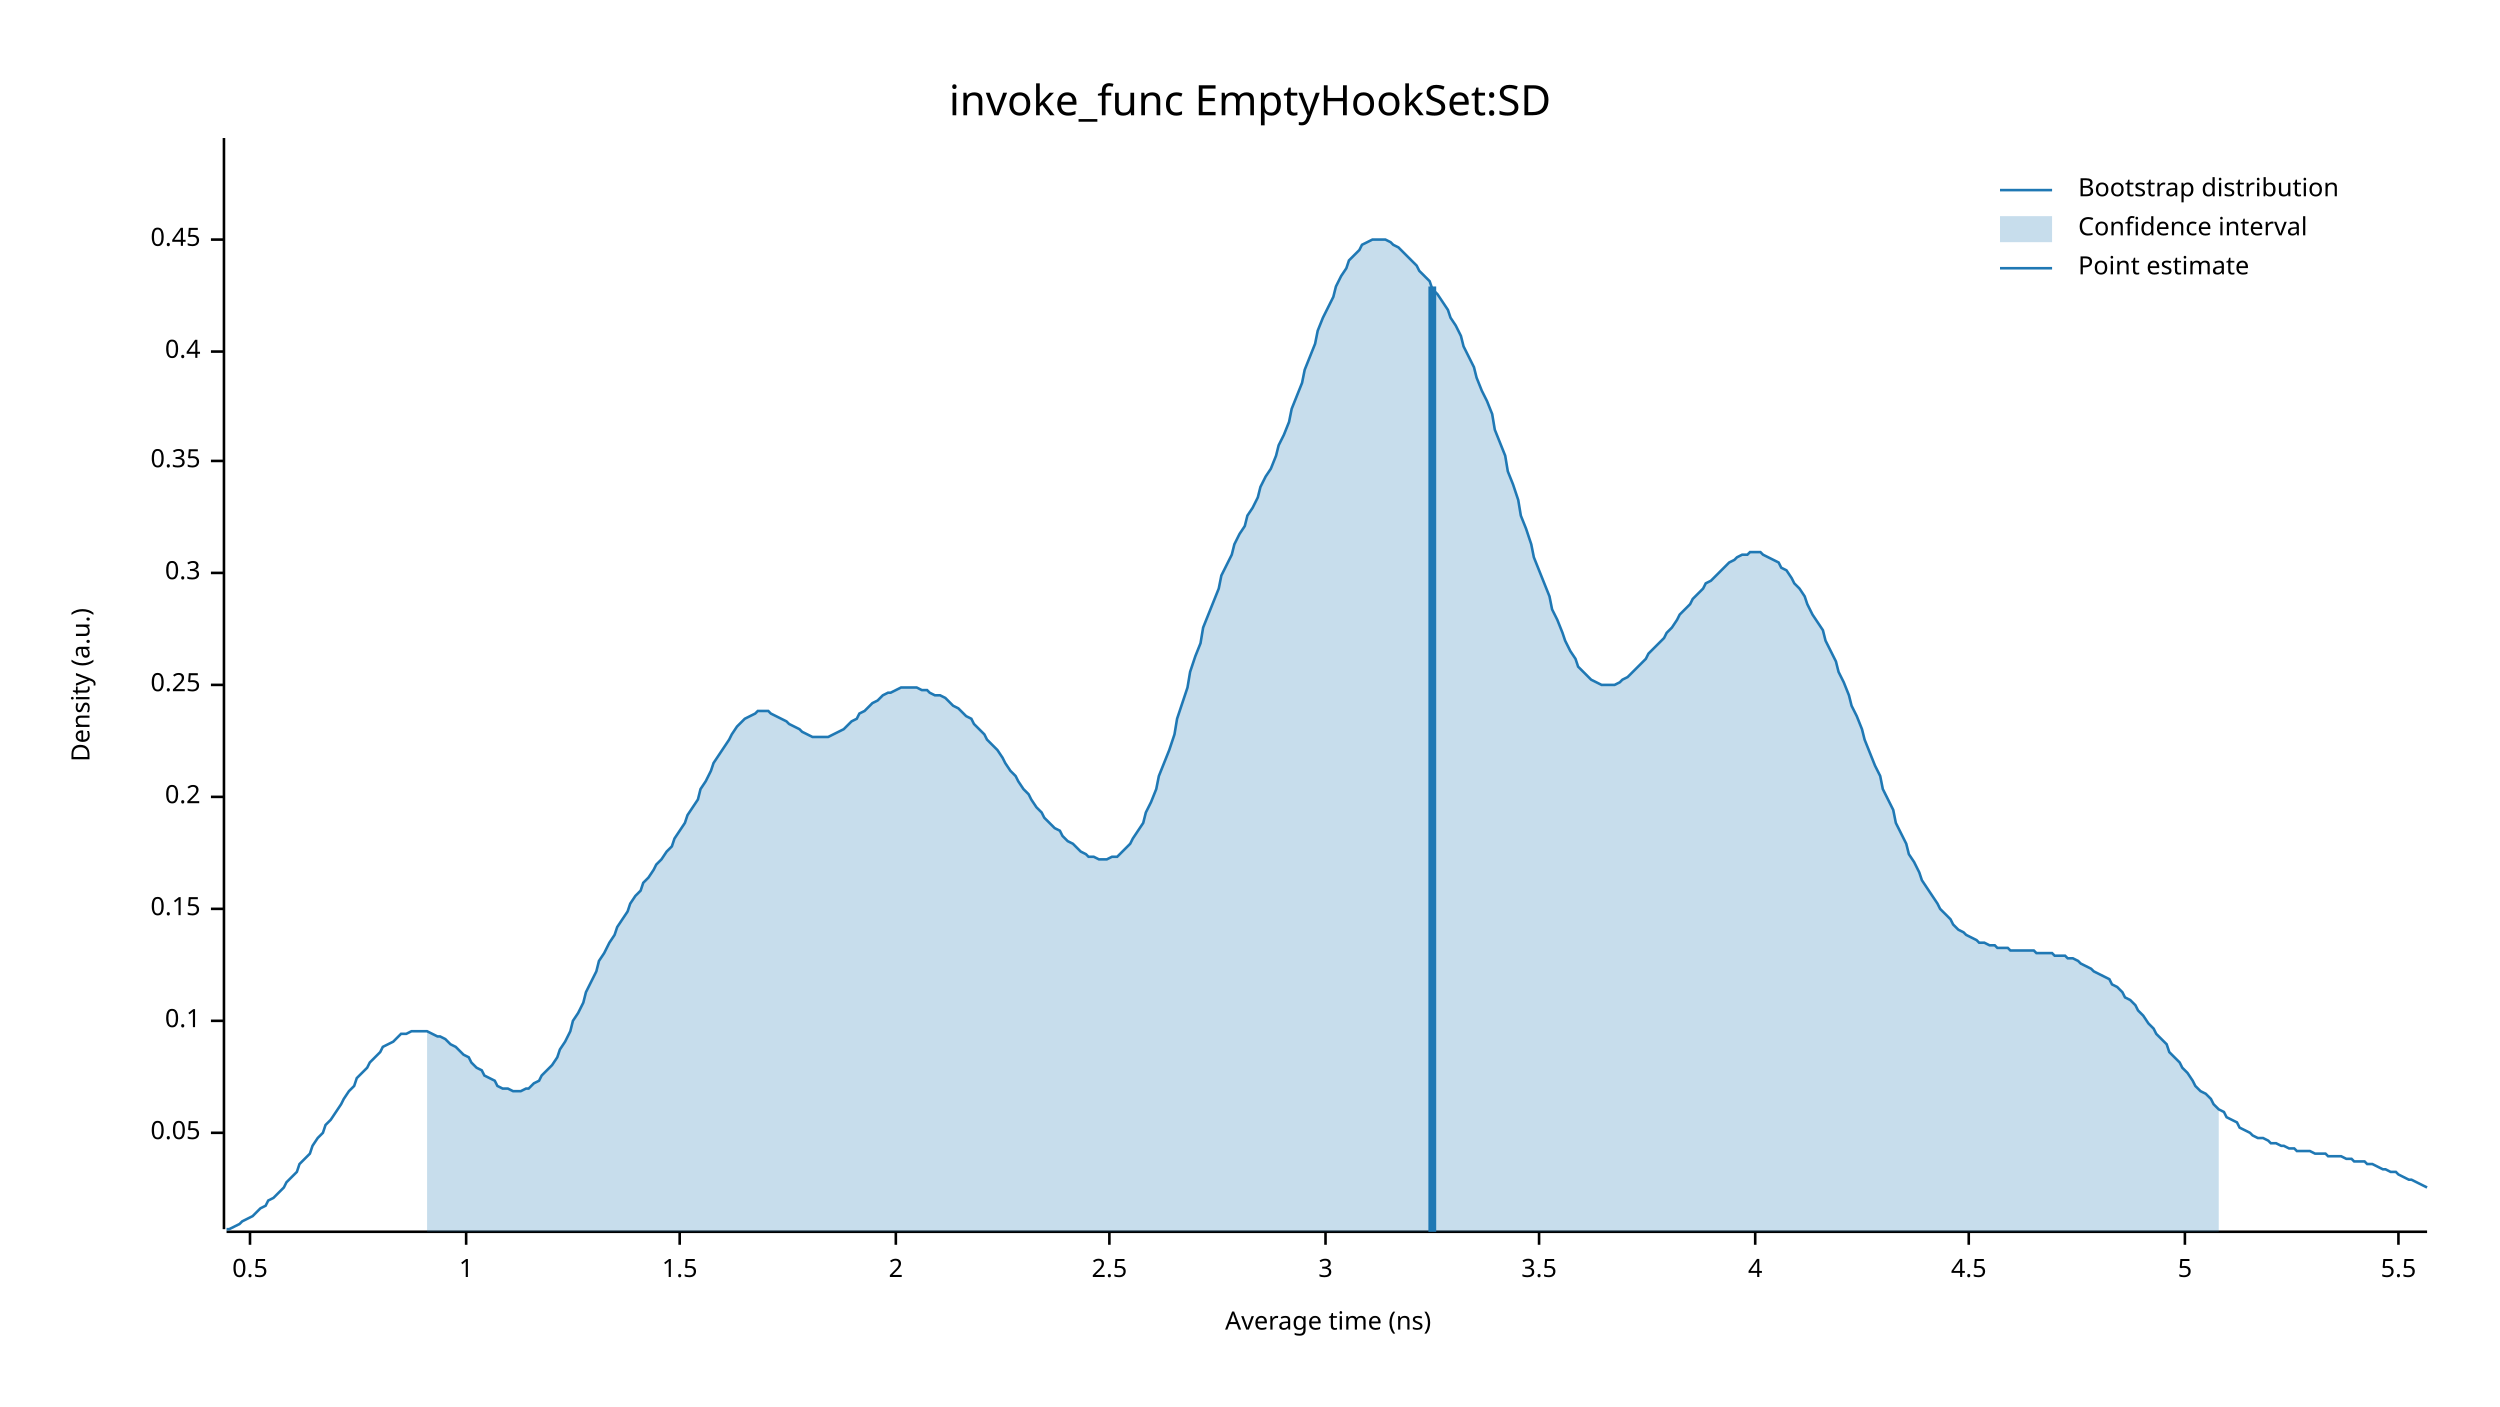
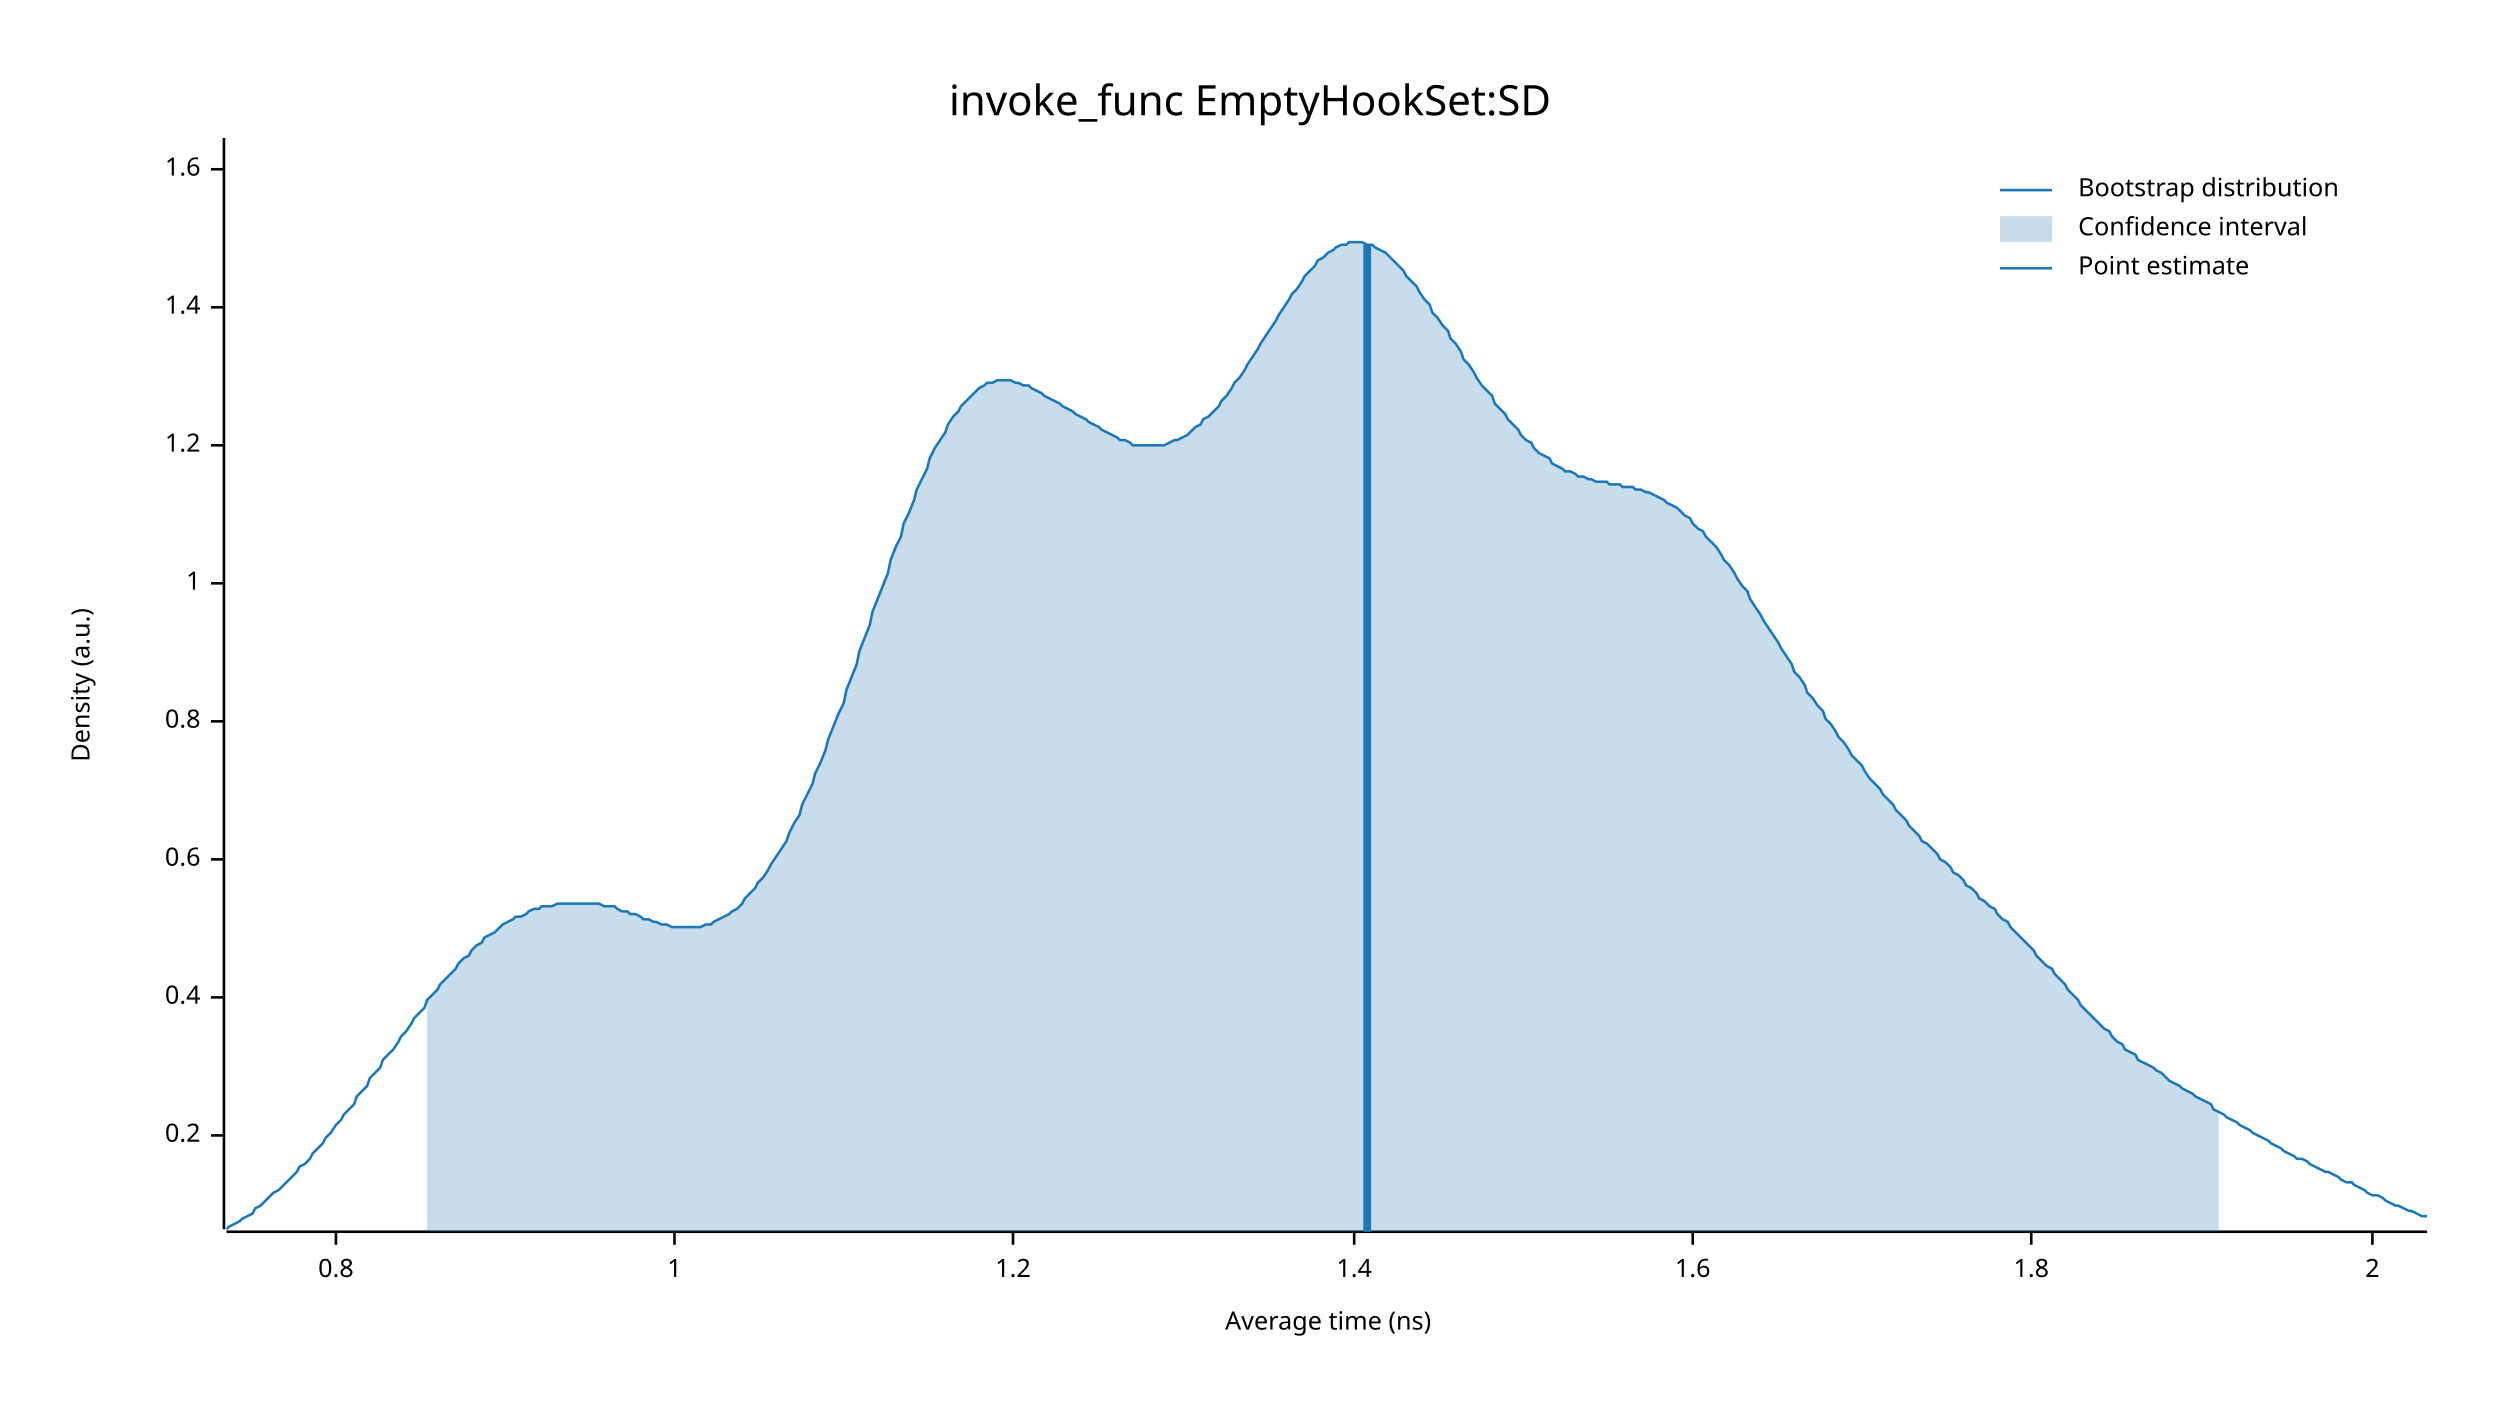
<svg xmlns="http://www.w3.org/2000/svg" width="960" height="540" viewBox="0 0 960 540">
  <text x="480" y="32" dy="0.76em" text-anchor="middle" font-family="sans-serif" font-size="16.129" opacity="1" fill="#000000">
invoke_func EmptyHookSet:SD
</text>
  <text x="27" y="263" dy="0.76em" text-anchor="middle" font-family="sans-serif" font-size="9.677" opacity="1" fill="#000000" transform="rotate(270, 27, 263)">
Density (a.u.)
</text>
  <text x="510" y="513" dy="-0.5ex" text-anchor="middle" font-family="sans-serif" font-size="9.677" opacity="1" fill="#000000">
Average time (ns)
</text>
  <polyline fill="none" opacity="1" stroke="#000000" stroke-width="1" points="86,53 86,472 " />
-   <text x="77" y="435" dy="0.5ex" text-anchor="end" font-family="sans-serif" font-size="9.677" opacity="1" fill="#000000">
- 0.05
- </text>
-   <polyline fill="none" opacity="1" stroke="#000000" stroke-width="1" points="81,435 86,435 " />
-   <text x="77" y="392" dy="0.5ex" text-anchor="end" font-family="sans-serif" font-size="9.677" opacity="1" fill="#000000">
- 0.1
- </text>
-   <polyline fill="none" opacity="1" stroke="#000000" stroke-width="1" points="81,392 86,392 " />
-   <text x="77" y="349" dy="0.5ex" text-anchor="end" font-family="sans-serif" font-size="9.677" opacity="1" fill="#000000">
- 0.15
- </text>
-   <polyline fill="none" opacity="1" stroke="#000000" stroke-width="1" points="81,349 86,349 " />
-   <text x="77" y="306" dy="0.5ex" text-anchor="end" font-family="sans-serif" font-size="9.677" opacity="1" fill="#000000">
+   <text x="77" y="436" dy="0.5ex" text-anchor="end" font-family="sans-serif" font-size="9.677" opacity="1" fill="#000000">
0.2
</text>
-   <polyline fill="none" opacity="1" stroke="#000000" stroke-width="1" points="81,306 86,306 " />
-   <text x="77" y="263" dy="0.5ex" text-anchor="end" font-family="sans-serif" font-size="9.677" opacity="1" fill="#000000">
- 0.25
- </text>
-   <polyline fill="none" opacity="1" stroke="#000000" stroke-width="1" points="81,263 86,263 " />
-   <text x="77" y="220" dy="0.5ex" text-anchor="end" font-family="sans-serif" font-size="9.677" opacity="1" fill="#000000">
- 0.3
- </text>
-   <polyline fill="none" opacity="1" stroke="#000000" stroke-width="1" points="81,220 86,220 " />
-   <text x="77" y="177" dy="0.5ex" text-anchor="end" font-family="sans-serif" font-size="9.677" opacity="1" fill="#000000">
- 0.35
- </text>
-   <polyline fill="none" opacity="1" stroke="#000000" stroke-width="1" points="81,177 86,177 " />
-   <text x="77" y="135" dy="0.5ex" text-anchor="end" font-family="sans-serif" font-size="9.677" opacity="1" fill="#000000">
+   <polyline fill="none" opacity="1" stroke="#000000" stroke-width="1" points="81,436 86,436 " />
+   <text x="77" y="383" dy="0.5ex" text-anchor="end" font-family="sans-serif" font-size="9.677" opacity="1" fill="#000000">
0.4
</text>
-   <polyline fill="none" opacity="1" stroke="#000000" stroke-width="1" points="81,135 86,135 " />
-   <text x="77" y="92" dy="0.5ex" text-anchor="end" font-family="sans-serif" font-size="9.677" opacity="1" fill="#000000">
- 0.45
+   <polyline fill="none" opacity="1" stroke="#000000" stroke-width="1" points="81,383 86,383 " />
+   <text x="77" y="330" dy="0.5ex" text-anchor="end" font-family="sans-serif" font-size="9.677" opacity="1" fill="#000000">
+ 0.6
</text>
-   <polyline fill="none" opacity="1" stroke="#000000" stroke-width="1" points="81,92 86,92 " />
-   <polyline fill="none" opacity="1" stroke="#000000" stroke-width="1" points="87,473 932,473 " />
-   <text x="96" y="483" dy="0.76em" text-anchor="middle" font-family="sans-serif" font-size="9.677" opacity="1" fill="#000000">
- 0.5
+   <polyline fill="none" opacity="1" stroke="#000000" stroke-width="1" points="81,330 86,330 " />
+   <text x="77" y="277" dy="0.5ex" text-anchor="end" font-family="sans-serif" font-size="9.677" opacity="1" fill="#000000">
+ 0.8
</text>
-   <polyline fill="none" opacity="1" stroke="#000000" stroke-width="1" points="96,473 96,478 " />
-   <text x="179" y="483" dy="0.76em" text-anchor="middle" font-family="sans-serif" font-size="9.677" opacity="1" fill="#000000">
+   <polyline fill="none" opacity="1" stroke="#000000" stroke-width="1" points="81,277 86,277 " />
+   <text x="77" y="224" dy="0.5ex" text-anchor="end" font-family="sans-serif" font-size="9.677" opacity="1" fill="#000000">
1
</text>
-   <polyline fill="none" opacity="1" stroke="#000000" stroke-width="1" points="179,473 179,478 " />
-   <text x="261" y="483" dy="0.76em" text-anchor="middle" font-family="sans-serif" font-size="9.677" opacity="1" fill="#000000">
- 1.5
+   <polyline fill="none" opacity="1" stroke="#000000" stroke-width="1" points="81,224 86,224 " />
+   <text x="77" y="171" dy="0.5ex" text-anchor="end" font-family="sans-serif" font-size="9.677" opacity="1" fill="#000000">
+ 1.2
</text>
-   <polyline fill="none" opacity="1" stroke="#000000" stroke-width="1" points="261,473 261,478 " />
-   <text x="344" y="483" dy="0.76em" text-anchor="middle" font-family="sans-serif" font-size="9.677" opacity="1" fill="#000000">
+   <polyline fill="none" opacity="1" stroke="#000000" stroke-width="1" points="81,171 86,171 " />
+   <text x="77" y="118" dy="0.5ex" text-anchor="end" font-family="sans-serif" font-size="9.677" opacity="1" fill="#000000">
+ 1.4
+ </text>
+   <polyline fill="none" opacity="1" stroke="#000000" stroke-width="1" points="81,118 86,118 " />
+   <text x="77" y="65" dy="0.5ex" text-anchor="end" font-family="sans-serif" font-size="9.677" opacity="1" fill="#000000">
+ 1.6
+ </text>
+   <polyline fill="none" opacity="1" stroke="#000000" stroke-width="1" points="81,65 86,65 " />
+   <polyline fill="none" opacity="1" stroke="#000000" stroke-width="1" points="87,473 932,473 " />
+   <text x="129" y="483" dy="0.76em" text-anchor="middle" font-family="sans-serif" font-size="9.677" opacity="1" fill="#000000">
+ 0.8
+ </text>
+   <polyline fill="none" opacity="1" stroke="#000000" stroke-width="1" points="129,473 129,478 " />
+   <text x="259" y="483" dy="0.76em" text-anchor="middle" font-family="sans-serif" font-size="9.677" opacity="1" fill="#000000">
+ 1
+ </text>
+   <polyline fill="none" opacity="1" stroke="#000000" stroke-width="1" points="259,473 259,478 " />
+   <text x="389" y="483" dy="0.76em" text-anchor="middle" font-family="sans-serif" font-size="9.677" opacity="1" fill="#000000">
+ 1.2
+ </text>
+   <polyline fill="none" opacity="1" stroke="#000000" stroke-width="1" points="389,473 389,478 " />
+   <text x="520" y="483" dy="0.76em" text-anchor="middle" font-family="sans-serif" font-size="9.677" opacity="1" fill="#000000">
+ 1.4
+ </text>
+   <polyline fill="none" opacity="1" stroke="#000000" stroke-width="1" points="520,473 520,478 " />
+   <text x="650" y="483" dy="0.76em" text-anchor="middle" font-family="sans-serif" font-size="9.677" opacity="1" fill="#000000">
+ 1.6
+ </text>
+   <polyline fill="none" opacity="1" stroke="#000000" stroke-width="1" points="650,473 650,478 " />
+   <text x="780" y="483" dy="0.76em" text-anchor="middle" font-family="sans-serif" font-size="9.677" opacity="1" fill="#000000">
+ 1.8
+ </text>
+   <polyline fill="none" opacity="1" stroke="#000000" stroke-width="1" points="780,473 780,478 " />
+   <text x="911" y="483" dy="0.76em" text-anchor="middle" font-family="sans-serif" font-size="9.677" opacity="1" fill="#000000">
2
</text>
-   <polyline fill="none" opacity="1" stroke="#000000" stroke-width="1" points="344,473 344,478 " />
-   <text x="426" y="483" dy="0.76em" text-anchor="middle" font-family="sans-serif" font-size="9.677" opacity="1" fill="#000000">
- 2.5
- </text>
-   <polyline fill="none" opacity="1" stroke="#000000" stroke-width="1" points="426,473 426,478 " />
-   <text x="509" y="483" dy="0.76em" text-anchor="middle" font-family="sans-serif" font-size="9.677" opacity="1" fill="#000000">
- 3
- </text>
-   <polyline fill="none" opacity="1" stroke="#000000" stroke-width="1" points="509,473 509,478 " />
-   <text x="591" y="483" dy="0.76em" text-anchor="middle" font-family="sans-serif" font-size="9.677" opacity="1" fill="#000000">
- 3.5
- </text>
-   <polyline fill="none" opacity="1" stroke="#000000" stroke-width="1" points="591,473 591,478 " />
-   <text x="674" y="483" dy="0.76em" text-anchor="middle" font-family="sans-serif" font-size="9.677" opacity="1" fill="#000000">
- 4
- </text>
-   <polyline fill="none" opacity="1" stroke="#000000" stroke-width="1" points="674,473 674,478 " />
-   <text x="756" y="483" dy="0.76em" text-anchor="middle" font-family="sans-serif" font-size="9.677" opacity="1" fill="#000000">
- 4.5
- </text>
-   <polyline fill="none" opacity="1" stroke="#000000" stroke-width="1" points="756,473 756,478 " />
-   <text x="839" y="483" dy="0.76em" text-anchor="middle" font-family="sans-serif" font-size="9.677" opacity="1" fill="#000000">
- 5
- </text>
-   <polyline fill="none" opacity="1" stroke="#000000" stroke-width="1" points="839,473 839,478 " />
-   <text x="921" y="483" dy="0.76em" text-anchor="middle" font-family="sans-serif" font-size="9.677" opacity="1" fill="#000000">
- 5.5
- </text>
-   <polyline fill="none" opacity="1" stroke="#000000" stroke-width="1" points="921,473 921,478 " />
-   <polyline fill="none" opacity="1" stroke="#1F78B4" stroke-width="1" points="87,472 88,472 90,471 92,470 93,469 95,468 97,467 98,466 100,464 102,463 103,461 105,460 107,458 109,456 110,454 112,452 114,450 115,447 117,445 119,443 120,440 122,437 124,435 125,432 127,430 129,427 131,424 132,422 134,419 136,417 137,414 139,412 141,410 142,408 144,406 146,404 147,402 149,401 151,400 153,398 154,397 156,397 158,396 159,396 161,396 163,396 164,396 166,397 168,398 169,398 171,399 173,401 175,402 176,403 178,405 180,406 181,408 183,410 185,411 186,413 188,414 190,415 191,417 193,418 195,418 197,419 198,419 200,419 202,418 203,418 205,416 207,415 208,413 210,411 212,409 214,406 215,403 217,400 219,396 220,392 222,389 224,385 225,381 227,377 229,373 230,369 232,366 234,362 236,359 237,356 239,353 241,350 242,347 244,344 246,342 247,339 249,337 251,334 252,332 254,330 256,327 258,325 259,322 261,319 263,316 264,313 266,310 268,307 269,303 271,300 273,296 274,293 276,290 278,287 280,284 281,282 283,279 285,277 286,276 288,275 290,274 291,273 293,273 295,273 296,274 298,275 300,276 302,277 303,278 305,279 307,280 308,281 310,282 312,283 313,283 315,283 317,283 318,283 320,282 322,281 324,280 325,279 327,277 329,276 330,274 332,273 334,271 335,270 337,269 339,267 341,266 342,266 344,265 346,264 347,264 349,264 351,264 352,264 354,265 356,265 357,266 359,267 361,267 363,268 364,269 366,271 368,272 369,273 371,275 373,276 374,278 376,280 378,282 379,284 381,286 383,288 385,291 386,293 388,296 390,298 391,300 393,303 395,305 396,307 398,310 400,312 401,314 403,316 405,318 407,319 408,321 410,323 412,324 413,325 415,327 417,328 418,329 420,329 422,330 423,330 425,330 427,329 429,329 430,328 432,326 434,324 435,322 437,319 439,316 440,312 442,308 444,303 445,298 447,293 449,288 451,282 452,276 454,270 456,264 457,258 459,252 461,247 462,241 464,236 466,231 468,226 469,221 471,217 473,213 474,209 476,205 478,202 479,198 481,195 483,191 484,187 486,183 488,180 490,175 491,171 493,167 495,162 496,157 498,152 500,147 501,142 503,137 505,132 506,127 508,122 510,118 512,114 513,110 515,106 517,103 518,100 520,98 522,96 523,94 525,93 527,92 528,92 530,92 532,92 534,93 535,94 537,95 539,97 540,98 542,100 544,102 545,104 547,106 549,108 550,111 552,113 554,116 556,119 557,122 559,125 561,129 562,133 564,137 566,141 567,145 569,150 571,154 573,159 574,165 576,170 578,175 579,181 581,186 583,192 584,198 586,203 588,209 589,214 591,219 593,224 595,229 596,234 598,238 600,243 601,246 603,250 605,253 606,256 608,258 610,260 611,261 613,262 615,263 617,263 618,263 620,263 622,262 623,261 625,260 627,258 628,257 630,255 632,253 633,251 635,249 637,247 639,245 640,243 642,241 644,238 645,236 647,234 649,232 650,230 652,228 654,226 655,224 657,223 659,221 661,219 662,218 664,216 666,215 667,214 669,213 671,213 672,212 674,212 676,212 677,213 679,214 681,215 683,216 684,218 686,219 688,222 689,224 691,226 693,229 694,232 696,236 698,239 700,242 701,246 703,250 705,254 706,258 708,262 710,267 711,271 713,275 715,280 716,284 718,289 720,294 722,298 723,303 725,307 727,311 728,316 730,320 732,324 733,328 735,331 737,335 738,338 740,341 742,344 744,347 745,349 747,351 749,353 750,355 752,357 754,358 755,359 757,360 759,361 760,362 762,362 764,363 766,363 767,364 769,364 771,364 772,365 774,365 776,365 777,365 779,365 781,365 782,366 784,366 786,366 788,366 789,367 791,367 793,367 794,368 796,368 798,369 799,370 801,371 803,372 804,373 806,374 808,375 810,376 811,378 813,379 815,381 816,383 818,384 820,386 821,388 823,390 825,393 827,395 828,397 830,399 832,401 833,404 835,406 837,408 838,410 840,412 842,415 843,417 845,419 847,420 849,422 850,424 852,426 854,427 855,429 857,430 859,431 860,433 862,434 864,435 865,436 867,437 869,437 871,438 872,439 874,439 876,440 877,440 879,441 881,441 882,442 884,442 886,442 887,442 889,443 891,443 893,443 894,444 896,444 898,444 899,444 901,445 903,445 904,446 906,446 908,446 909,447 911,447 913,448 915,449 916,449 918,450 920,450 921,451 923,452 925,453 926,453 928,454 930,455 932,456 " />
-   <polygon opacity="0.25" fill="#1F78B4" points="164,396 166,397 168,398 169,398 171,399 173,401 175,402 176,403 178,405 180,406 181,408 183,410 185,411 186,413 188,414 190,415 191,417 193,418 195,418 197,419 198,419 200,419 202,418 203,418 205,416 207,415 208,413 210,411 212,409 214,406 215,403 217,400 219,396 220,392 222,389 224,385 225,381 227,377 229,373 230,369 232,366 234,362 236,359 237,356 239,353 241,350 242,347 244,344 246,342 247,339 249,337 251,334 252,332 254,330 256,327 258,325 259,322 261,319 263,316 264,313 266,310 268,307 269,303 271,300 273,296 274,293 276,290 278,287 280,284 281,282 283,279 285,277 286,276 288,275 290,274 291,273 293,273 295,273 296,274 298,275 300,276 302,277 303,278 305,279 307,280 308,281 310,282 312,283 313,283 315,283 317,283 318,283 320,282 322,281 324,280 325,279 327,277 329,276 330,274 332,273 334,271 335,270 337,269 339,267 341,266 342,266 344,265 346,264 347,264 349,264 351,264 352,264 354,265 356,265 357,266 359,267 361,267 363,268 364,269 366,271 368,272 369,273 371,275 373,276 374,278 376,280 378,282 379,284 381,286 383,288 385,291 386,293 388,296 390,298 391,300 393,303 395,305 396,307 398,310 400,312 401,314 403,316 405,318 407,319 408,321 410,323 412,324 413,325 415,327 417,328 418,329 420,329 422,330 423,330 425,330 427,329 429,329 430,328 432,326 434,324 435,322 437,319 439,316 440,312 442,308 444,303 445,298 447,293 449,288 451,282 452,276 454,270 456,264 457,258 459,252 461,247 462,241 464,236 466,231 468,226 469,221 471,217 473,213 474,209 476,205 478,202 479,198 481,195 483,191 484,187 486,183 488,180 490,175 491,171 493,167 495,162 496,157 498,152 500,147 501,142 503,137 505,132 506,127 508,122 510,118 512,114 513,110 515,106 517,103 518,100 520,98 522,96 523,94 525,93 527,92 528,92 530,92 532,92 534,93 535,94 537,95 539,97 540,98 542,100 544,102 545,104 547,106 549,108 550,111 552,113 554,116 556,119 557,122 559,125 561,129 562,133 564,137 566,141 567,145 569,150 571,154 573,159 574,165 576,170 578,175 579,181 581,186 583,192 584,198 586,203 588,209 589,214 591,219 593,224 595,229 596,234 598,238 600,243 601,246 603,250 605,253 606,256 608,258 610,260 611,261 613,262 615,263 617,263 618,263 620,263 622,262 623,261 625,260 627,258 628,257 630,255 632,253 633,251 635,249 637,247 639,245 640,243 642,241 644,238 645,236 647,234 649,232 650,230 652,228 654,226 655,224 657,223 659,221 661,219 662,218 664,216 666,215 667,214 669,213 671,213 672,212 674,212 676,212 677,213 679,214 681,215 683,216 684,218 686,219 688,222 689,224 691,226 693,229 694,232 696,236 698,239 700,242 701,246 703,250 705,254 706,258 708,262 710,267 711,271 713,275 715,280 716,284 718,289 720,294 722,298 723,303 725,307 727,311 728,316 730,320 732,324 733,328 735,331 737,335 738,338 740,341 742,344 744,347 745,349 747,351 749,353 750,355 752,357 754,358 755,359 757,360 759,361 760,362 762,362 764,363 766,363 767,364 769,364 771,364 772,365 774,365 776,365 777,365 779,365 781,365 782,366 784,366 786,366 788,366 789,367 791,367 793,367 794,368 796,368 798,369 799,370 801,371 803,372 804,373 806,374 808,375 810,376 811,378 813,379 815,381 816,383 818,384 820,386 821,388 823,390 825,393 827,395 828,397 830,399 832,401 833,404 835,406 837,408 838,410 840,412 842,415 843,417 845,419 847,420 849,422 850,424 852,426 852,473 164,473 " />
-   <polyline fill="none" opacity="1" stroke="#1F78B4" stroke-width="3" points="550,473 550,110 " />
+   <polyline fill="none" opacity="1" stroke="#000000" stroke-width="1" points="911,473 911,478 " />
+   <polyline fill="none" opacity="1" stroke="#1F78B4" stroke-width="1" points="87,472 88,471 90,470 92,469 93,468 95,467 97,466 98,464 100,463 102,461 103,460 105,458 107,457 109,455 110,454 112,452 114,450 115,448 117,447 119,445 120,443 122,441 124,439 125,437 127,435 129,432 131,430 132,428 134,426 136,424 137,421 139,419 141,417 142,414 144,412 146,410 147,407 149,405 151,403 153,400 154,398 156,396 158,393 159,391 161,389 163,387 164,384 166,382 168,380 169,378 171,376 173,374 175,372 176,370 178,368 180,367 181,365 183,363 185,362 186,360 188,359 190,358 191,357 193,355 195,354 197,353 198,352 200,352 202,351 203,350 205,349 207,349 208,348 210,348 212,348 214,347 215,347 217,347 219,347 220,347 222,347 224,347 225,347 227,347 229,347 230,347 232,348 234,348 236,348 237,349 239,350 241,350 242,351 244,351 246,352 247,353 249,353 251,354 252,354 254,355 256,355 258,356 259,356 261,356 263,356 264,356 266,356 268,356 269,356 271,355 273,355 274,354 276,353 278,352 280,351 281,350 283,349 285,347 286,345 288,343 290,341 291,339 293,337 295,334 296,332 298,329 300,326 302,323 303,320 305,316 307,313 308,309 310,305 312,301 313,297 315,293 317,288 318,284 320,279 322,274 324,270 325,265 327,260 329,255 330,250 332,245 334,240 335,235 337,230 339,225 341,220 342,215 344,210 346,206 347,201 349,197 351,192 352,188 354,184 356,180 357,176 359,172 361,169 363,166 364,163 366,160 368,158 369,156 371,154 373,152 374,151 376,149 378,148 379,147 381,147 383,146 385,146 386,146 388,146 390,147 391,147 393,148 395,148 396,149 398,150 400,151 401,152 403,153 405,154 407,155 408,156 410,157 412,158 413,159 415,160 417,161 418,162 420,163 422,164 423,165 425,166 427,167 429,168 430,169 432,169 434,170 435,171 437,171 439,171 440,171 442,171 444,171 445,171 447,171 449,170 451,169 452,169 454,168 456,167 457,166 459,164 461,163 462,161 464,160 466,158 468,156 469,154 471,152 473,149 474,147 476,145 478,142 479,140 481,137 483,134 484,132 486,129 488,126 490,123 491,121 493,118 495,115 496,113 498,111 500,108 501,106 503,104 505,102 506,100 508,99 510,97 512,96 513,95 515,94 517,94 518,93 520,93 522,93 523,93 525,94 527,94 528,95 530,96 532,97 534,99 535,100 537,102 539,104 540,106 542,108 544,110 545,112 547,115 549,117 550,120 552,122 554,125 556,127 557,130 559,132 561,135 562,138 564,140 566,143 567,145 569,148 571,150 573,152 574,155 576,157 578,159 579,161 581,163 583,165 584,167 586,169 588,170 589,172 591,174 593,175 595,176 596,178 598,179 600,180 601,181 603,181 605,182 606,183 608,183 610,184 611,184 613,185 615,185 617,185 618,186 620,186 622,186 623,187 625,187 627,187 628,188 630,188 632,189 633,189 635,190 637,191 639,192 640,193 642,194 644,195 645,196 647,198 649,199 650,201 652,203 654,204 655,206 657,208 659,210 661,213 662,215 664,217 666,220 667,222 669,225 671,227 672,230 674,233 676,236 677,238 679,241 681,244 683,247 684,249 686,252 688,255 689,258 691,260 693,263 694,266 696,268 698,271 700,273 701,276 703,278 705,281 706,283 708,285 710,288 711,290 713,292 715,294 716,296 718,299 720,301 722,303 723,305 725,307 727,309 728,311 730,313 732,315 733,317 735,319 737,321 738,323 740,324 742,326 744,328 745,330 747,331 749,333 750,335 752,336 754,338 755,340 757,341 759,343 760,345 762,346 764,348 766,349 767,351 769,353 771,354 772,356 774,358 776,360 777,361 779,363 781,365 782,367 784,369 786,371 788,372 789,374 791,376 793,378 794,380 796,382 798,384 799,386 801,388 803,390 804,391 806,393 808,395 810,396 811,398 813,400 815,401 816,403 818,404 820,405 821,407 823,408 825,409 827,410 828,411 830,412 832,414 833,415 835,416 837,417 838,418 840,419 842,420 843,421 845,422 847,423 849,424 850,426 852,427 854,428 855,429 857,430 859,431 860,432 862,433 864,434 865,435 867,436 869,437 871,438 872,439 874,440 876,441 877,442 879,443 881,444 882,445 884,445 886,446 887,447 889,448 891,449 893,450 894,450 896,451 898,452 899,453 901,454 903,454 904,455 906,456 908,457 909,458 911,459 913,459 915,460 916,461 918,462 920,463 921,463 923,464 925,465 926,465 928,466 930,467 932,467 " />
+   <polygon opacity="0.25" fill="#1F78B4" points="164,384 166,382 168,380 169,378 171,376 173,374 175,372 176,370 178,368 180,367 181,365 183,363 185,362 186,360 188,359 190,358 191,357 193,355 195,354 197,353 198,352 200,352 202,351 203,350 205,349 207,349 208,348 210,348 212,348 214,347 215,347 217,347 219,347 220,347 222,347 224,347 225,347 227,347 229,347 230,347 232,348 234,348 236,348 237,349 239,350 241,350 242,351 244,351 246,352 247,353 249,353 251,354 252,354 254,355 256,355 258,356 259,356 261,356 263,356 264,356 266,356 268,356 269,356 271,355 273,355 274,354 276,353 278,352 280,351 281,350 283,349 285,347 286,345 288,343 290,341 291,339 293,337 295,334 296,332 298,329 300,326 302,323 303,320 305,316 307,313 308,309 310,305 312,301 313,297 315,293 317,288 318,284 320,279 322,274 324,270 325,265 327,260 329,255 330,250 332,245 334,240 335,235 337,230 339,225 341,220 342,215 344,210 346,206 347,201 349,197 351,192 352,188 354,184 356,180 357,176 359,172 361,169 363,166 364,163 366,160 368,158 369,156 371,154 373,152 374,151 376,149 378,148 379,147 381,147 383,146 385,146 386,146 388,146 390,147 391,147 393,148 395,148 396,149 398,150 400,151 401,152 403,153 405,154 407,155 408,156 410,157 412,158 413,159 415,160 417,161 418,162 420,163 422,164 423,165 425,166 427,167 429,168 430,169 432,169 434,170 435,171 437,171 439,171 440,171 442,171 444,171 445,171 447,171 449,170 451,169 452,169 454,168 456,167 457,166 459,164 461,163 462,161 464,160 466,158 468,156 469,154 471,152 473,149 474,147 476,145 478,142 479,140 481,137 483,134 484,132 486,129 488,126 490,123 491,121 493,118 495,115 496,113 498,111 500,108 501,106 503,104 505,102 506,100 508,99 510,97 512,96 513,95 515,94 517,94 518,93 520,93 522,93 523,93 525,94 527,94 528,95 530,96 532,97 534,99 535,100 537,102 539,104 540,106 542,108 544,110 545,112 547,115 549,117 550,120 552,122 554,125 556,127 557,130 559,132 561,135 562,138 564,140 566,143 567,145 569,148 571,150 573,152 574,155 576,157 578,159 579,161 581,163 583,165 584,167 586,169 588,170 589,172 591,174 593,175 595,176 596,178 598,179 600,180 601,181 603,181 605,182 606,183 608,183 610,184 611,184 613,185 615,185 617,185 618,186 620,186 622,186 623,187 625,187 627,187 628,188 630,188 632,189 633,189 635,190 637,191 639,192 640,193 642,194 644,195 645,196 647,198 649,199 650,201 652,203 654,204 655,206 657,208 659,210 661,213 662,215 664,217 666,220 667,222 669,225 671,227 672,230 674,233 676,236 677,238 679,241 681,244 683,247 684,249 686,252 688,255 689,258 691,260 693,263 694,266 696,268 698,271 700,273 701,276 703,278 705,281 706,283 708,285 710,288 711,290 713,292 715,294 716,296 718,299 720,301 722,303 723,305 725,307 727,309 728,311 730,313 732,315 733,317 735,319 737,321 738,323 740,324 742,326 744,328 745,330 747,331 749,333 750,335 752,336 754,338 755,340 757,341 759,343 760,345 762,346 764,348 766,349 767,351 769,353 771,354 772,356 774,358 776,360 777,361 779,363 781,365 782,367 784,369 786,371 788,372 789,374 791,376 793,378 794,380 796,382 798,384 799,386 801,388 803,390 804,391 806,393 808,395 810,396 811,398 813,400 815,401 816,403 818,404 820,405 821,407 823,408 825,409 827,410 828,411 830,412 832,414 833,415 835,416 837,417 838,418 840,419 842,420 843,421 845,422 847,423 849,424 850,426 852,427 852,473 164,473 " />
+   <polyline fill="none" opacity="1" stroke="#1F78B4" stroke-width="3" points="525,473 525,94 " />
  <text x="798" y="68" dy="0.76em" text-anchor="start" font-family="sans-serif" font-size="9.677" opacity="1" fill="#000000">
Bootstrap distribution
</text>
  <text x="798" y="83" dy="0.76em" text-anchor="start" font-family="sans-serif" font-size="9.677" opacity="1" fill="#000000">
Confidence interval
</text>
  <text x="798" y="98" dy="0.76em" text-anchor="start" font-family="sans-serif" font-size="9.677" opacity="1" fill="#000000">
Point estimate
</text>
  <polyline fill="none" opacity="1" stroke="#1F78B4" stroke-width="1" points="768,73 788,73 " />
  <rect x="768" y="83" width="20" height="10" opacity="0.25" fill="#1F78B4" stroke="none" />
  <polyline fill="none" opacity="1" stroke="#1F78B4" stroke-width="1" points="768,103 788,103 " />
</svg>
